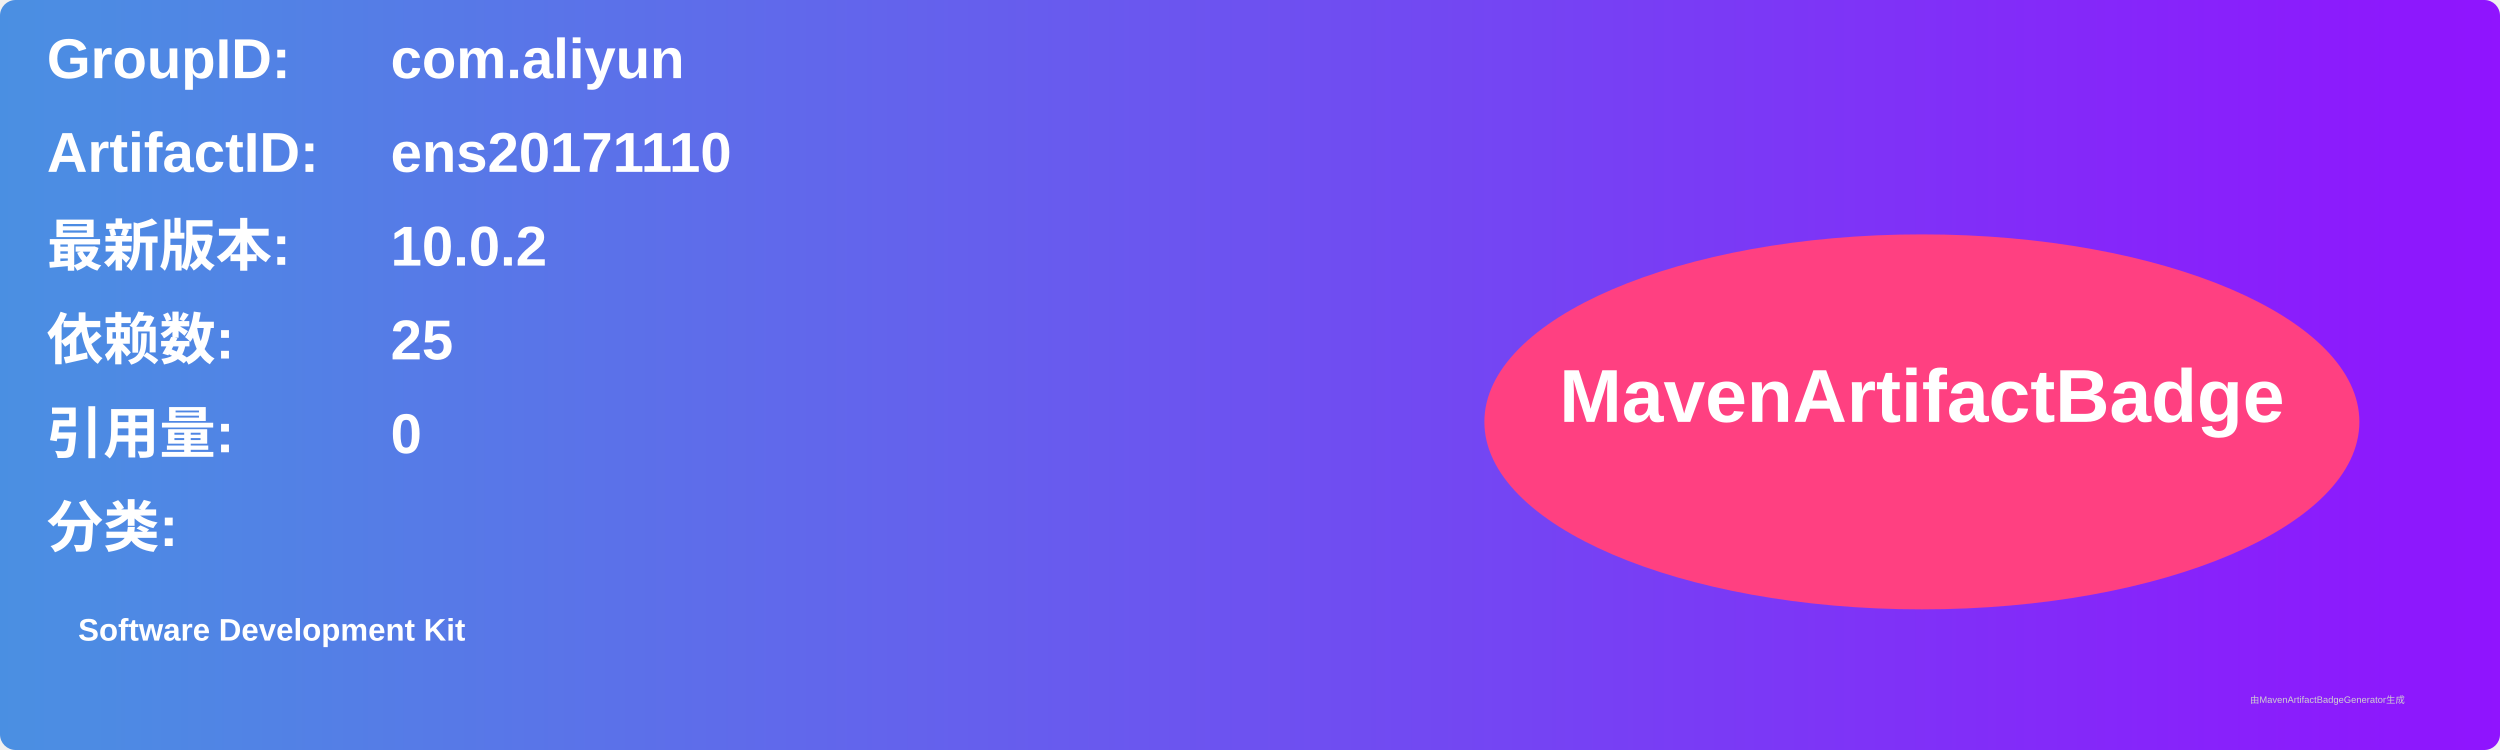
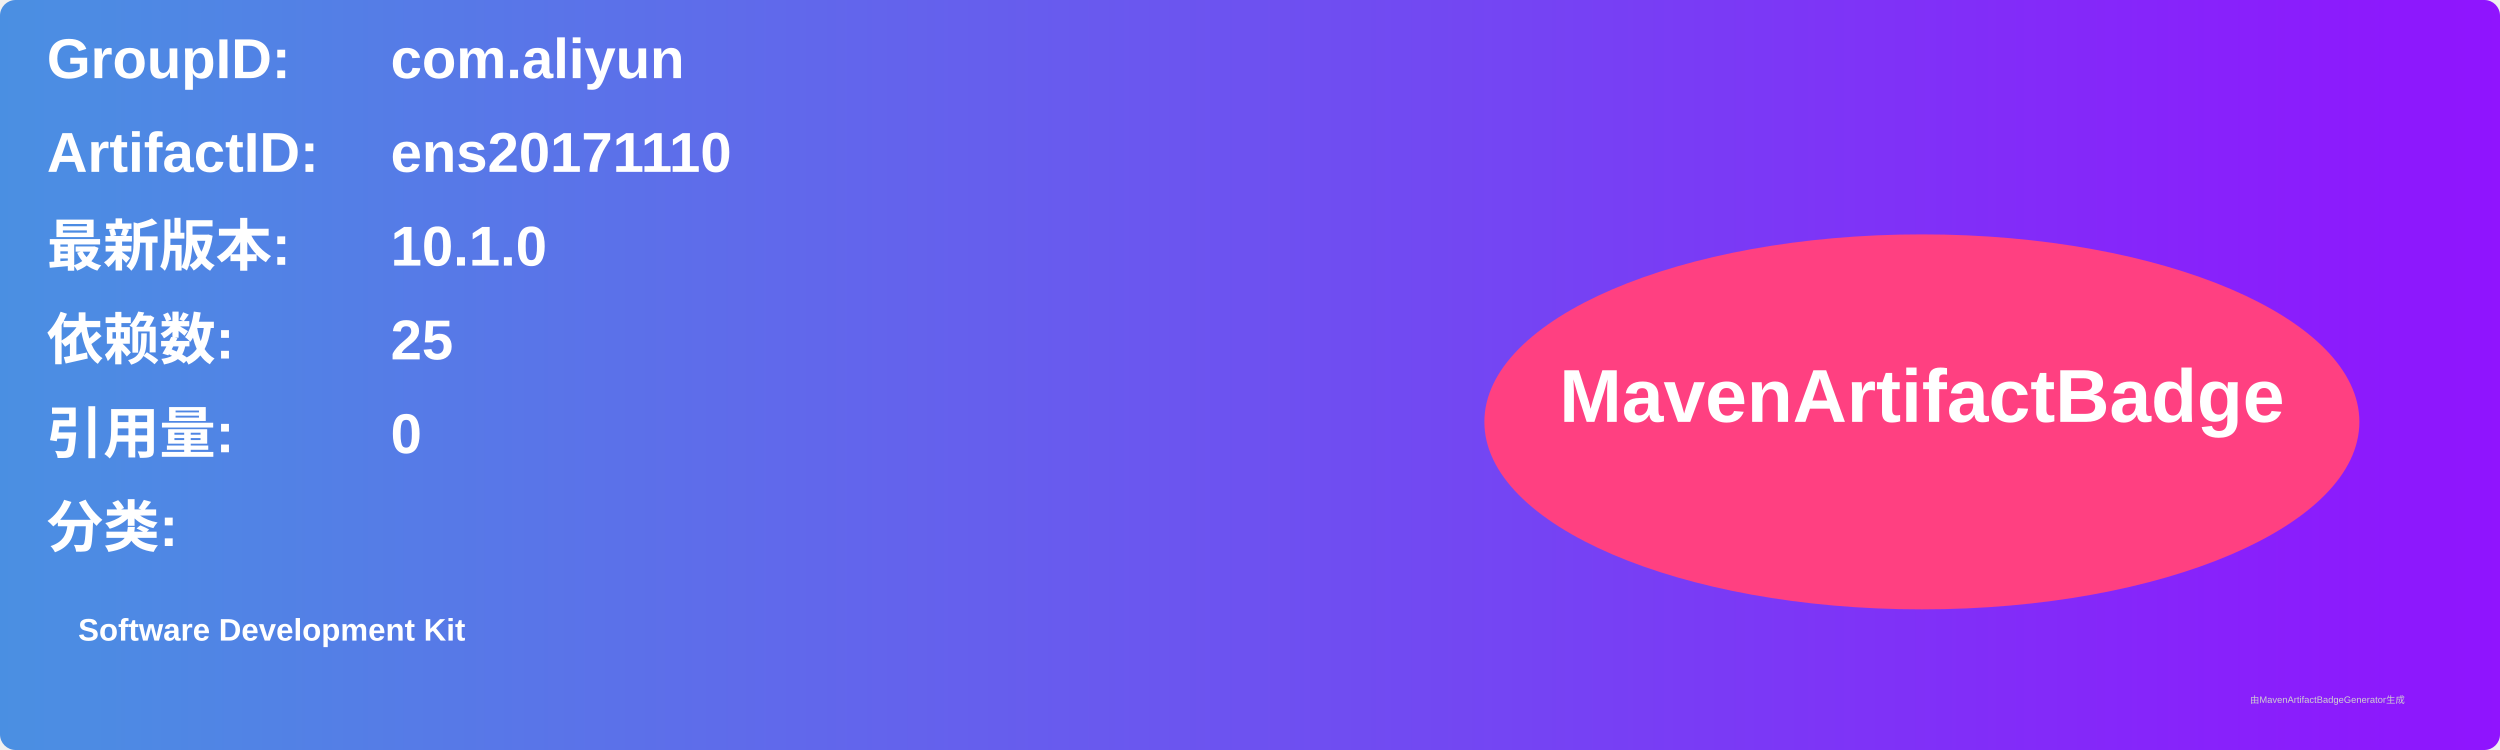
<svg xmlns="http://www.w3.org/2000/svg" width="800" height="240" viewBox="0 0 800 240">
  <linearGradient id="grad" x1="0%" y1="0%" x2="100%" y2="0%">
    <stop offset="0%" stop-color="#4a90e2" />
    <stop offset="100%" stop-color="#9013fe" />
  </linearGradient>
  <rect width="100%" height="100%" rx="5" ry="5" fill="url(#grad)" />
  <g transform="translate(15, 15)">
    <text x="0" y="10" font-family="Arial" font-size="18" fill="white" font-weight="bold" width="260">GroupID:</text>
    <text x="110" y="10" font-family="Arial" font-size="18" fill="white" font-weight="bold" width="460">com.aliyun</text>
    <text x="0" y="40" font-family="Arial" font-size="18" fill="white" font-weight="bold" width="260">ArtifactID:</text>
    <text x="110" y="40" font-family="Arial" font-size="18" fill="white" font-weight="bold" width="460">ens20171110</text>
    <text x="0" y="70" font-family="Arial" font-size="18" fill="white" font-weight="bold">最新版本:</text>
    <text x="110" y="70" font-family="Arial" font-size="18" fill="white" font-weight="bold">
-       <tspan font-weight="bold">10.0.2</tspan>
+       <tspan font-weight="bold">10.1.0</tspan>
    </text>
    <text x="0" y="100" font-family="Arial" font-size="18" fill="white" font-weight="bold">依赖数: </text>
    <text x="110" y="100" font-family="Arial" font-size="18" fill="white">
      <tspan font-weight="bold">25</tspan>
    </text>
    <text x="0" y="130" font-family="Arial" font-size="18" fill="white" font-weight="bold">引用量: </text>
    <text x="110" y="130" font-family="Arial" font-size="18" fill="white">
      <tspan font-weight="bold">0</tspan>
    </text>
    <text x="0" y="160" font-family="Arial" font-size="18" fill="white" font-weight="bold">分类:</text>
    <text x="10" y="190" font-family="Arial" font-size="10" fill="white">
      <tspan font-weight="bold">Software Development Kit</tspan>
    </text>
    <ellipse cx="600" cy="120" rx="140" ry="60" fill="#ff4081" />
    <text x="600" y="120" text-anchor="middle" font-family="Arial" font-size="24" fill="white" font-weight="bold">MavenArtifactBadge</text>
  </g>
  <text x="720" y="225" font-family="Arial" font-size="3" fill="#d0d0d0">由MavenArtifactBadgeGenerator生成</text>
</svg>
